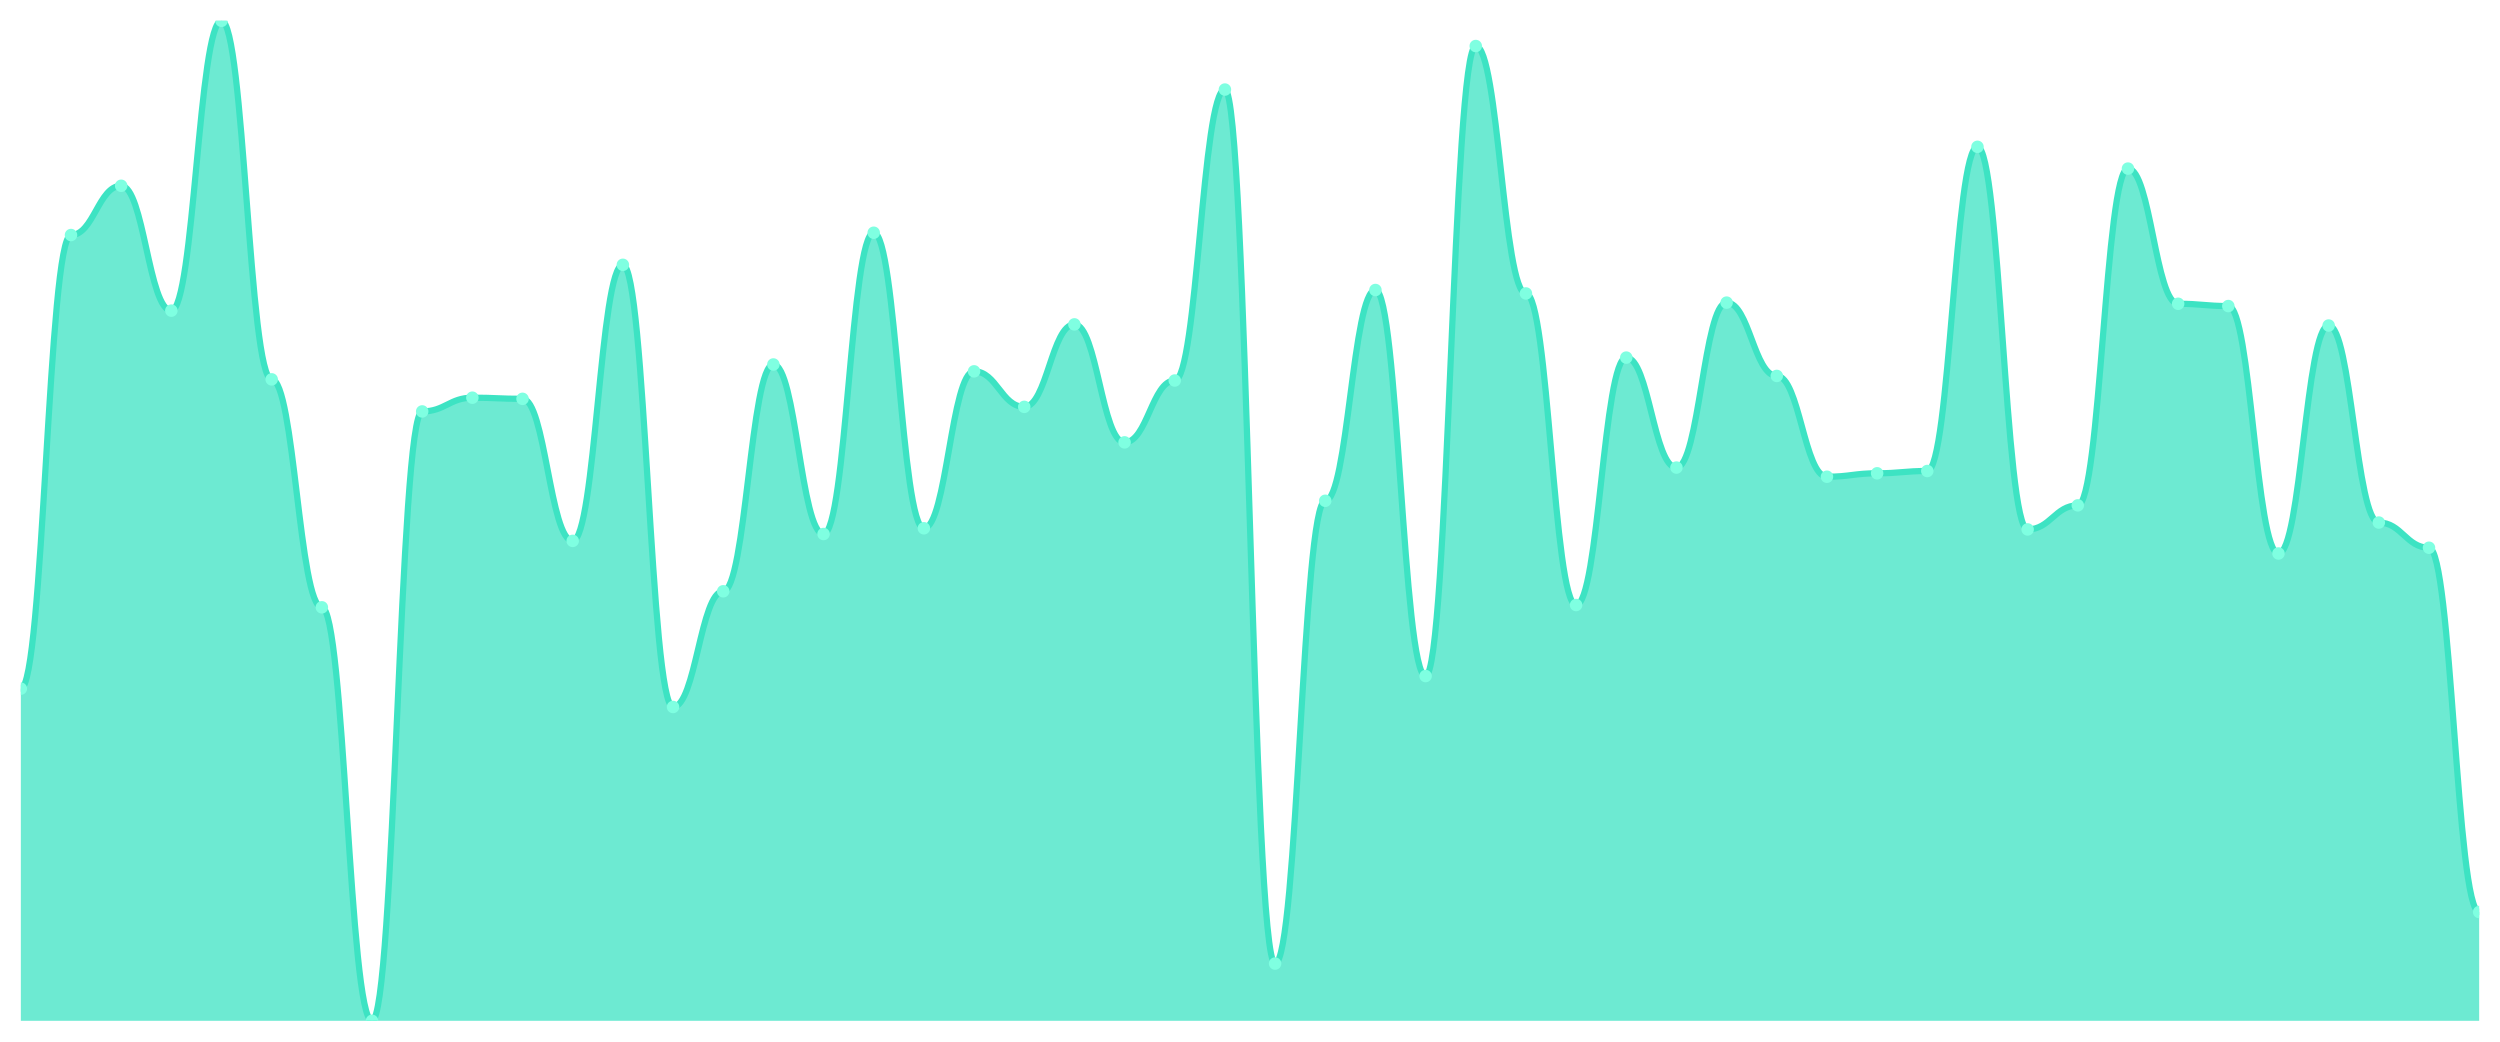
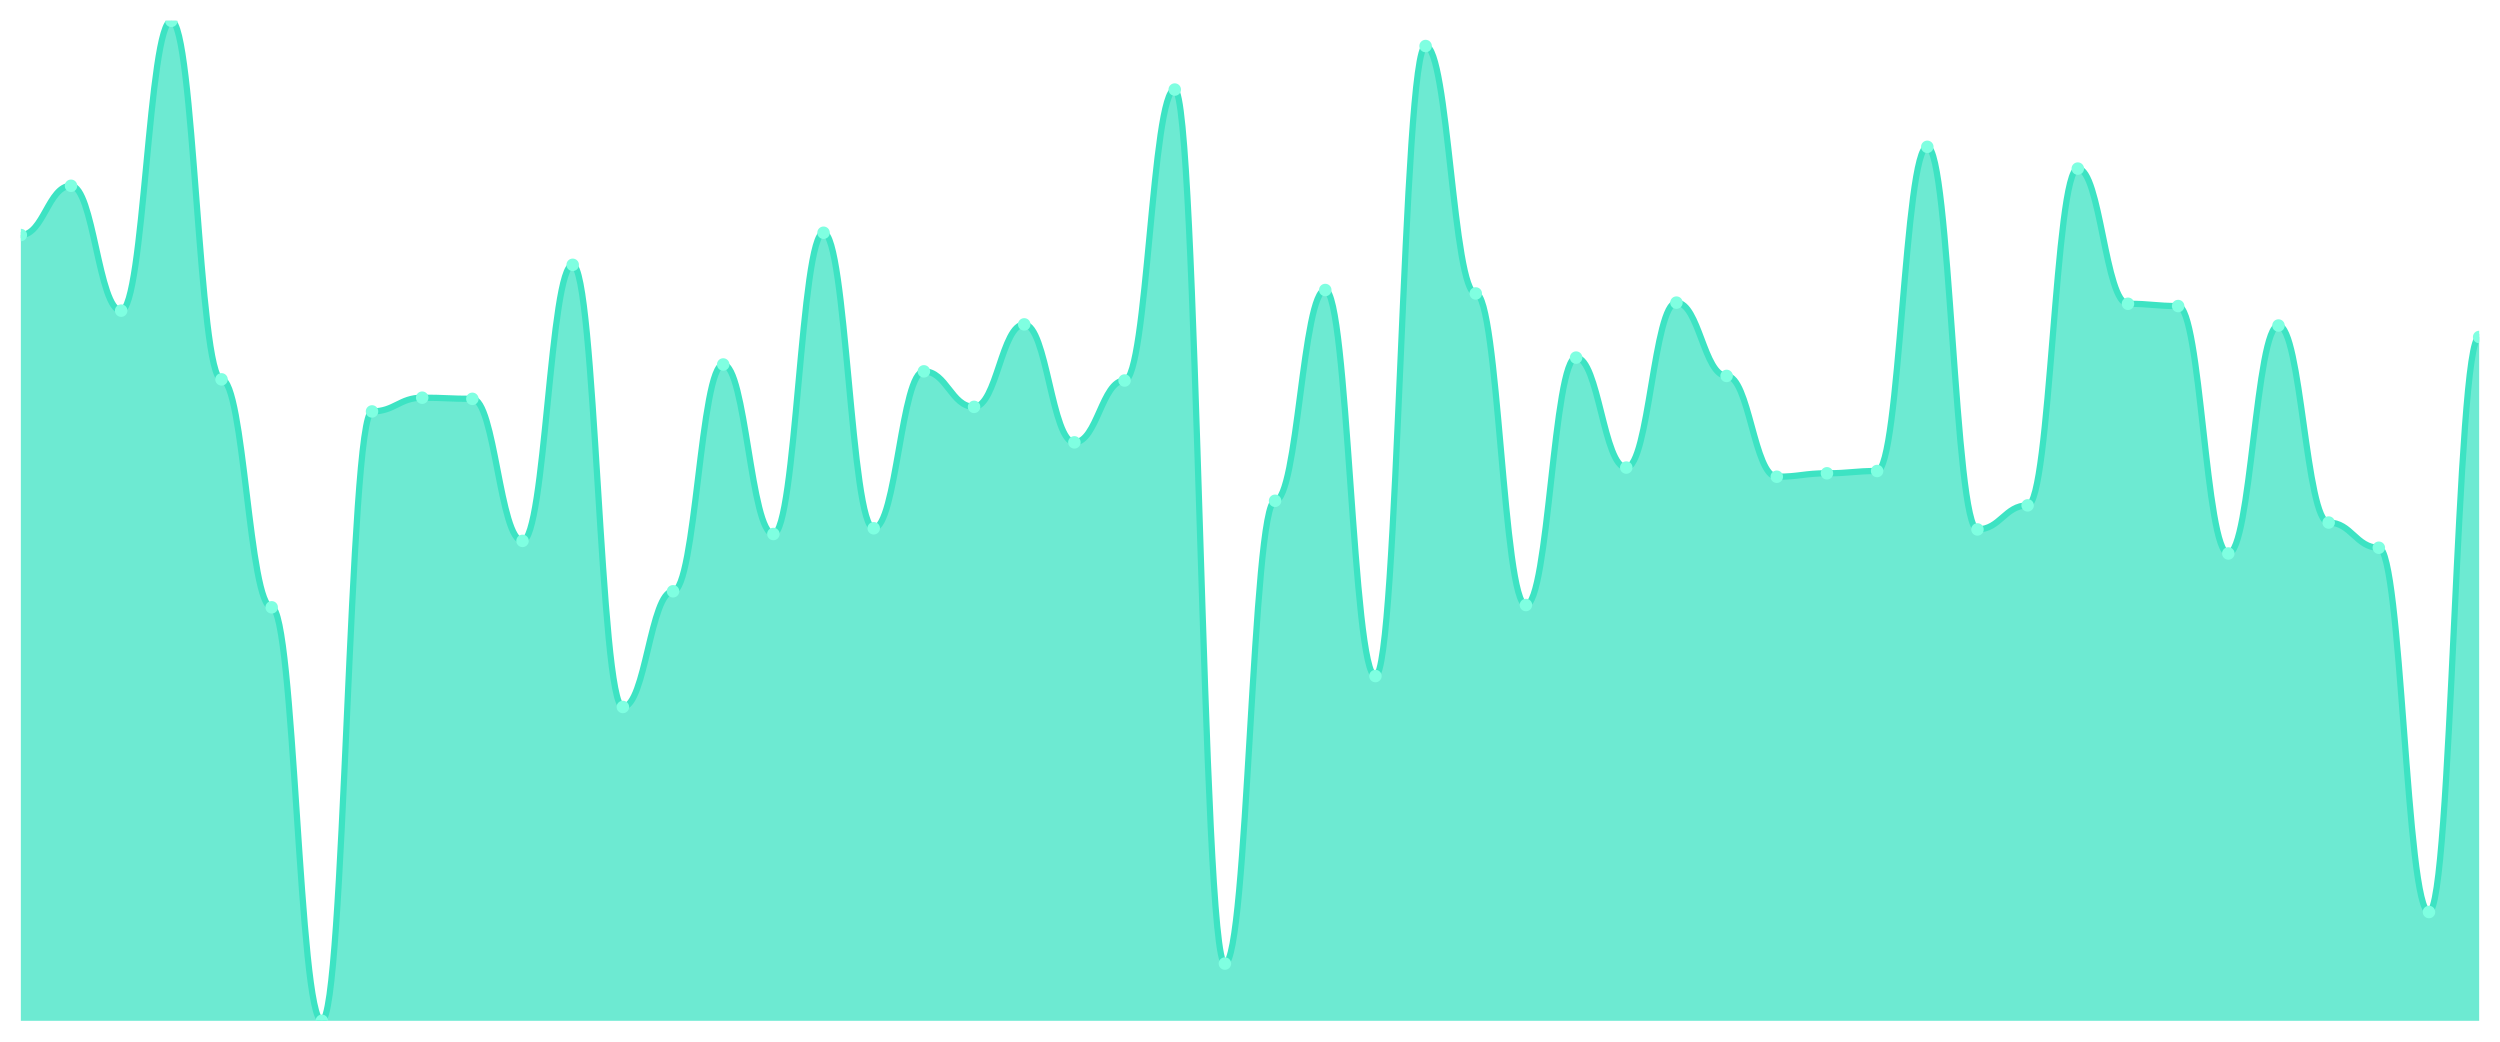
<svg xmlns="http://www.w3.org/2000/svg" viewBox="0 0 1200 500" width="1200" height="500">
  <defs>
    <clipPath id="c">
      <rect x="10" y="10" width="1180" height="480" />
    </clipPath>
  </defs>
  <rect width="1200" height="500" fill="none" />
  <g clip-path="url(#c)">
-     <path d="M 10,490 L 10,330.55 C 20.837,330.55 23.245,112.818 34.082,112.818 C 44.918,112.818 47.327,89.175 58.163,89.175 C 69,89.175 71.408,149.107 82.245,149.107 C 93.082,149.107 95.49,10 106.327,10 C 117.163,10 119.571,182.096 130.408,182.096 C 141.245,182.096 143.653,291.512 154.49,291.512 C 165.327,291.512 167.735,490 178.571,490 C 189.408,490 191.816,197.491 202.653,197.491 C 213.49,197.491 215.898,190.893 226.735,190.893 C 237.571,190.893 239.98,191.443 250.816,191.443 C 261.653,191.443 264.061,259.622 274.898,259.622 C 285.735,259.622 288.143,127.113 298.98,127.113 C 309.816,127.113 312.224,339.347 323.061,339.347 C 333.898,339.347 336.306,283.814 347.143,283.814 C 357.98,283.814 360.388,174.948 371.224,174.948 C 382.061,174.948 384.469,256.323 395.306,256.323 C 406.143,256.323 408.551,111.718 419.388,111.718 C 430.224,111.718 432.633,253.574 443.469,253.574 C 454.306,253.574 456.714,178.247 467.551,178.247 C 478.388,178.247 480.796,195.292 491.633,195.292 C 502.469,195.292 504.878,155.704 515.714,155.704 C 526.551,155.704 528.959,212.337 539.796,212.337 C 550.633,212.337 553.041,182.646 563.878,182.646 C 574.714,182.646 577.122,42.99 587.959,42.99 C 598.796,42.99 601.204,462.509 612.041,462.509 C 622.878,462.509 625.286,240.378 636.122,240.378 C 646.959,240.378 649.367,139.21 660.204,139.21 C 671.041,139.21 673.449,324.502 684.286,324.502 C 695.122,324.502 697.531,22.096 708.367,22.096 C 719.204,22.096 721.612,140.859 732.449,140.859 C 743.286,140.859 745.694,290.412 756.531,290.412 C 767.367,290.412 769.776,171.649 780.612,171.649 C 791.449,171.649 793.857,224.433 804.694,224.433 C 815.531,224.433 817.939,145.258 828.776,145.258 C 839.612,145.258 842.02,180.447 852.857,180.447 C 863.694,180.447 866.102,228.832 876.939,228.832 C 887.776,228.832 890.184,227.182 901.02,227.182 C 911.857,227.182 914.265,226.082 925.102,226.082 C 935.939,226.082 938.347,70.481 949.184,70.481 C 960.02,70.481 962.429,254.124 973.265,254.124 C 984.102,254.124 986.51,242.577 997.347,242.577 C 1008.184,242.577 1010.592,80.928 1021.429,80.928 C 1032.265,80.928 1034.673,145.808 1045.51,145.808 C 1056.347,145.808 1058.755,146.907 1069.592,146.907 C 1080.429,146.907 1082.837,265.67 1093.673,265.67 C 1104.51,265.67 1106.918,156.254 1117.755,156.254 C 1128.592,156.254 1131,250.825 1141.837,250.825 C 1152.673,250.825 1155.082,262.921 1165.918,262.921 C 1176.755,262.921 1179.163,437.766 1190,437.766 L 1190,490 Z" fill="rgba(61,227,195,0.75)" />
-     <path d="M 10,330.55 C 20.837,330.55 23.245,112.818 34.082,112.818 C 44.918,112.818 47.327,89.175 58.163,89.175 C 69,89.175 71.408,149.107 82.245,149.107 C 93.082,149.107 95.49,10 106.327,10 C 117.163,10 119.571,182.096 130.408,182.096 C 141.245,182.096 143.653,291.512 154.49,291.512 C 165.327,291.512 167.735,490 178.571,490 C 189.408,490 191.816,197.491 202.653,197.491 C 213.49,197.491 215.898,190.893 226.735,190.893 C 237.571,190.893 239.98,191.443 250.816,191.443 C 261.653,191.443 264.061,259.622 274.898,259.622 C 285.735,259.622 288.143,127.113 298.98,127.113 C 309.816,127.113 312.224,339.347 323.061,339.347 C 333.898,339.347 336.306,283.814 347.143,283.814 C 357.98,283.814 360.388,174.948 371.224,174.948 C 382.061,174.948 384.469,256.323 395.306,256.323 C 406.143,256.323 408.551,111.718 419.388,111.718 C 430.224,111.718 432.633,253.574 443.469,253.574 C 454.306,253.574 456.714,178.247 467.551,178.247 C 478.388,178.247 480.796,195.292 491.633,195.292 C 502.469,195.292 504.878,155.704 515.714,155.704 C 526.551,155.704 528.959,212.337 539.796,212.337 C 550.633,212.337 553.041,182.646 563.878,182.646 C 574.714,182.646 577.122,42.99 587.959,42.99 C 598.796,42.99 601.204,462.509 612.041,462.509 C 622.878,462.509 625.286,240.378 636.122,240.378 C 646.959,240.378 649.367,139.21 660.204,139.21 C 671.041,139.21 673.449,324.502 684.286,324.502 C 695.122,324.502 697.531,22.096 708.367,22.096 C 719.204,22.096 721.612,140.859 732.449,140.859 C 743.286,140.859 745.694,290.412 756.531,290.412 C 767.367,290.412 769.776,171.649 780.612,171.649 C 791.449,171.649 793.857,224.433 804.694,224.433 C 815.531,224.433 817.939,145.258 828.776,145.258 C 839.612,145.258 842.02,180.447 852.857,180.447 C 863.694,180.447 866.102,228.832 876.939,228.832 C 887.776,228.832 890.184,227.182 901.02,227.182 C 911.857,227.182 914.265,226.082 925.102,226.082 C 935.939,226.082 938.347,70.481 949.184,70.481 C 960.02,70.481 962.429,254.124 973.265,254.124 C 984.102,254.124 986.51,242.577 997.347,242.577 C 1008.184,242.577 1010.592,80.928 1021.429,80.928 C 1032.265,80.928 1034.673,145.808 1045.51,145.808 C 1056.347,145.808 1058.755,146.907 1069.592,146.907 C 1080.429,146.907 1082.837,265.67 1093.673,265.67 C 1104.51,265.67 1106.918,156.254 1117.755,156.254 C 1128.592,156.254 1131,250.825 1141.837,250.825 C 1152.673,250.825 1155.082,262.921 1165.918,262.921 C 1176.755,262.921 1179.163,437.766 1190,437.766" fill="none" stroke="#3de3c3" stroke-width="3" stroke-linecap="round" stroke-linejoin="round" />
-     <circle cx="10" cy="330.55" r="3" fill="#7fffe1" />
-     <circle cx="34.082" cy="112.818" r="3" fill="#7fffe1" />
-     <circle cx="58.163" cy="89.175" r="3" fill="#7fffe1" />
-     <circle cx="82.245" cy="149.107" r="3" fill="#7fffe1" />
-     <circle cx="106.327" cy="10" r="3" fill="#7fffe1" />
-     <circle cx="130.408" cy="182.096" r="3" fill="#7fffe1" />
-     <circle cx="154.49" cy="291.512" r="3" fill="#7fffe1" />
-     <circle cx="178.571" cy="490" r="3" fill="#7fffe1" />
-     <circle cx="202.653" cy="197.491" r="3" fill="#7fffe1" />
-     <circle cx="226.735" cy="190.893" r="3" fill="#7fffe1" />
-     <circle cx="250.816" cy="191.443" r="3" fill="#7fffe1" />
-     <circle cx="274.898" cy="259.622" r="3" fill="#7fffe1" />
-     <circle cx="298.98" cy="127.113" r="3" fill="#7fffe1" />
-     <circle cx="323.061" cy="339.347" r="3" fill="#7fffe1" />
-     <circle cx="347.143" cy="283.814" r="3" fill="#7fffe1" />
-     <circle cx="371.224" cy="174.948" r="3" fill="#7fffe1" />
-     <circle cx="395.306" cy="256.323" r="3" fill="#7fffe1" />
-     <circle cx="419.388" cy="111.718" r="3" fill="#7fffe1" />
-     <circle cx="443.469" cy="253.574" r="3" fill="#7fffe1" />
-     <circle cx="467.551" cy="178.247" r="3" fill="#7fffe1" />
-     <circle cx="491.633" cy="195.292" r="3" fill="#7fffe1" />
-     <circle cx="515.714" cy="155.704" r="3" fill="#7fffe1" />
-     <circle cx="539.796" cy="212.337" r="3" fill="#7fffe1" />
-     <circle cx="563.878" cy="182.646" r="3" fill="#7fffe1" />
-     <circle cx="587.959" cy="42.99" r="3" fill="#7fffe1" />
-     <circle cx="612.041" cy="462.509" r="3" fill="#7fffe1" />
-     <circle cx="636.122" cy="240.378" r="3" fill="#7fffe1" />
-     <circle cx="660.204" cy="139.21" r="3" fill="#7fffe1" />
-     <circle cx="684.286" cy="324.502" r="3" fill="#7fffe1" />
-     <circle cx="708.367" cy="22.096" r="3" fill="#7fffe1" />
-     <circle cx="732.449" cy="140.859" r="3" fill="#7fffe1" />
-     <circle cx="756.531" cy="290.412" r="3" fill="#7fffe1" />
-     <circle cx="780.612" cy="171.649" r="3" fill="#7fffe1" />
-     <circle cx="804.694" cy="224.433" r="3" fill="#7fffe1" />
-     <circle cx="828.776" cy="145.258" r="3" fill="#7fffe1" />
-     <circle cx="852.857" cy="180.447" r="3" fill="#7fffe1" />
-     <circle cx="876.939" cy="228.832" r="3" fill="#7fffe1" />
-     <circle cx="901.02" cy="227.182" r="3" fill="#7fffe1" />
-     <circle cx="925.102" cy="226.082" r="3" fill="#7fffe1" />
-     <circle cx="949.184" cy="70.481" r="3" fill="#7fffe1" />
-     <circle cx="973.265" cy="254.124" r="3" fill="#7fffe1" />
-     <circle cx="997.347" cy="242.577" r="3" fill="#7fffe1" />
-     <circle cx="1021.429" cy="80.928" r="3" fill="#7fffe1" />
-     <circle cx="1045.51" cy="145.808" r="3" fill="#7fffe1" />
-     <circle cx="1069.592" cy="146.907" r="3" fill="#7fffe1" />
-     <circle cx="1093.673" cy="265.67" r="3" fill="#7fffe1" />
-     <circle cx="1117.755" cy="156.254" r="3" fill="#7fffe1" />
-     <circle cx="1141.837" cy="250.825" r="3" fill="#7fffe1" />
-     <circle cx="1165.918" cy="262.921" r="3" fill="#7fffe1" />
-     <circle cx="1190" cy="437.766" r="3" fill="#7fffe1" />
+     <path d="M 10,490 L 10,112.818 C 20.837,112.818 23.245,89.175 34.082,89.175 C 44.918,89.175 47.327,149.107 58.163,149.107 C 69,149.107 71.408,10 82.245,10 C 93.082,10 95.49,182.096 106.327,182.096 C 117.163,182.096 119.571,291.512 130.408,291.512 C 141.245,291.512 143.653,490 154.49,490 C 165.327,490 167.735,197.491 178.571,197.491 C 189.408,197.491 191.816,190.893 202.653,190.893 C 213.49,190.893 215.898,191.443 226.735,191.443 C 237.571,191.443 239.98,259.622 250.816,259.622 C 261.653,259.622 264.061,127.113 274.898,127.113 C 285.735,127.113 288.143,339.347 298.98,339.347 C 309.816,339.347 312.224,283.814 323.061,283.814 C 333.898,283.814 336.306,174.948 347.143,174.948 C 357.98,174.948 360.388,256.323 371.224,256.323 C 382.061,256.323 384.469,111.718 395.306,111.718 C 406.143,111.718 408.551,253.574 419.388,253.574 C 430.224,253.574 432.633,178.247 443.469,178.247 C 454.306,178.247 456.714,195.292 467.551,195.292 C 478.388,195.292 480.796,155.704 491.633,155.704 C 502.469,155.704 504.878,212.337 515.714,212.337 C 526.551,212.337 528.959,182.646 539.796,182.646 C 550.633,182.646 553.041,42.99 563.878,42.99 C 574.714,42.99 577.122,462.509 587.959,462.509 C 598.796,462.509 601.204,240.378 612.041,240.378 C 622.878,240.378 625.286,139.21 636.122,139.21 C 646.959,139.21 649.367,324.502 660.204,324.502 C 671.041,324.502 673.449,22.096 684.286,22.096 C 695.122,22.096 697.531,140.859 708.367,140.859 C 719.204,140.859 721.612,290.412 732.449,290.412 C 743.286,290.412 745.694,171.649 756.531,171.649 C 767.367,171.649 769.776,224.433 780.612,224.433 C 791.449,224.433 793.857,145.258 804.694,145.258 C 815.531,145.258 817.939,180.447 828.776,180.447 C 839.612,180.447 842.02,228.832 852.857,228.832 C 863.694,228.832 866.102,227.182 876.939,227.182 C 887.776,227.182 890.184,226.082 901.02,226.082 C 911.857,226.082 914.265,70.481 925.102,70.481 C 935.939,70.481 938.347,254.124 949.184,254.124 C 960.02,254.124 962.429,242.577 973.265,242.577 C 984.102,242.577 986.51,80.928 997.347,80.928 C 1008.184,80.928 1010.592,145.808 1021.429,145.808 C 1032.265,145.808 1034.673,146.907 1045.51,146.907 C 1056.347,146.907 1058.755,265.67 1069.592,265.67 C 1080.429,265.67 1082.837,156.254 1093.673,156.254 C 1104.51,156.254 1106.918,250.825 1117.755,250.825 C 1128.592,250.825 1131,262.921 1141.837,262.921 C 1152.673,262.921 1155.082,437.766 1165.918,437.766 C 1176.755,437.766 1179.163,161.753 1190,161.753 L 1190,490 Z" fill="rgba(61,227,195,0.75)" />
+     <path d="M 10,112.818 C 20.837,112.818 23.245,89.175 34.082,89.175 C 44.918,89.175 47.327,149.107 58.163,149.107 C 69,149.107 71.408,10 82.245,10 C 93.082,10 95.49,182.096 106.327,182.096 C 117.163,182.096 119.571,291.512 130.408,291.512 C 141.245,291.512 143.653,490 154.49,490 C 165.327,490 167.735,197.491 178.571,197.491 C 189.408,197.491 191.816,190.893 202.653,190.893 C 213.49,190.893 215.898,191.443 226.735,191.443 C 237.571,191.443 239.98,259.622 250.816,259.622 C 261.653,259.622 264.061,127.113 274.898,127.113 C 285.735,127.113 288.143,339.347 298.98,339.347 C 309.816,339.347 312.224,283.814 323.061,283.814 C 333.898,283.814 336.306,174.948 347.143,174.948 C 357.98,174.948 360.388,256.323 371.224,256.323 C 382.061,256.323 384.469,111.718 395.306,111.718 C 406.143,111.718 408.551,253.574 419.388,253.574 C 430.224,253.574 432.633,178.247 443.469,178.247 C 454.306,178.247 456.714,195.292 467.551,195.292 C 478.388,195.292 480.796,155.704 491.633,155.704 C 502.469,155.704 504.878,212.337 515.714,212.337 C 526.551,212.337 528.959,182.646 539.796,182.646 C 550.633,182.646 553.041,42.99 563.878,42.99 C 574.714,42.99 577.122,462.509 587.959,462.509 C 598.796,462.509 601.204,240.378 612.041,240.378 C 622.878,240.378 625.286,139.21 636.122,139.21 C 646.959,139.21 649.367,324.502 660.204,324.502 C 671.041,324.502 673.449,22.096 684.286,22.096 C 695.122,22.096 697.531,140.859 708.367,140.859 C 719.204,140.859 721.612,290.412 732.449,290.412 C 743.286,290.412 745.694,171.649 756.531,171.649 C 767.367,171.649 769.776,224.433 780.612,224.433 C 791.449,224.433 793.857,145.258 804.694,145.258 C 815.531,145.258 817.939,180.447 828.776,180.447 C 839.612,180.447 842.02,228.832 852.857,228.832 C 863.694,228.832 866.102,227.182 876.939,227.182 C 887.776,227.182 890.184,226.082 901.02,226.082 C 911.857,226.082 914.265,70.481 925.102,70.481 C 935.939,70.481 938.347,254.124 949.184,254.124 C 960.02,254.124 962.429,242.577 973.265,242.577 C 984.102,242.577 986.51,80.928 997.347,80.928 C 1008.184,80.928 1010.592,145.808 1021.429,145.808 C 1032.265,145.808 1034.673,146.907 1045.51,146.907 C 1056.347,146.907 1058.755,265.67 1069.592,265.67 C 1080.429,265.67 1082.837,156.254 1093.673,156.254 C 1104.51,156.254 1106.918,250.825 1117.755,250.825 C 1128.592,250.825 1131,262.921 1141.837,262.921 C 1152.673,262.921 1155.082,437.766 1165.918,437.766 C 1176.755,437.766 1179.163,161.753 1190,161.753" fill="none" stroke="#3de3c3" stroke-width="3" stroke-linecap="round" stroke-linejoin="round" />
+     <circle cx="10" cy="112.818" r="3" fill="#7fffe1" />
+     <circle cx="34.082" cy="89.175" r="3" fill="#7fffe1" />
+     <circle cx="58.163" cy="149.107" r="3" fill="#7fffe1" />
+     <circle cx="82.245" cy="10" r="3" fill="#7fffe1" />
+     <circle cx="106.327" cy="182.096" r="3" fill="#7fffe1" />
+     <circle cx="130.408" cy="291.512" r="3" fill="#7fffe1" />
+     <circle cx="154.49" cy="490" r="3" fill="#7fffe1" />
+     <circle cx="178.571" cy="197.491" r="3" fill="#7fffe1" />
+     <circle cx="202.653" cy="190.893" r="3" fill="#7fffe1" />
+     <circle cx="226.735" cy="191.443" r="3" fill="#7fffe1" />
+     <circle cx="250.816" cy="259.622" r="3" fill="#7fffe1" />
+     <circle cx="274.898" cy="127.113" r="3" fill="#7fffe1" />
+     <circle cx="298.98" cy="339.347" r="3" fill="#7fffe1" />
+     <circle cx="323.061" cy="283.814" r="3" fill="#7fffe1" />
+     <circle cx="347.143" cy="174.948" r="3" fill="#7fffe1" />
+     <circle cx="371.224" cy="256.323" r="3" fill="#7fffe1" />
+     <circle cx="395.306" cy="111.718" r="3" fill="#7fffe1" />
+     <circle cx="419.388" cy="253.574" r="3" fill="#7fffe1" />
+     <circle cx="443.469" cy="178.247" r="3" fill="#7fffe1" />
+     <circle cx="467.551" cy="195.292" r="3" fill="#7fffe1" />
+     <circle cx="491.633" cy="155.704" r="3" fill="#7fffe1" />
+     <circle cx="515.714" cy="212.337" r="3" fill="#7fffe1" />
+     <circle cx="539.796" cy="182.646" r="3" fill="#7fffe1" />
+     <circle cx="563.878" cy="42.99" r="3" fill="#7fffe1" />
+     <circle cx="587.959" cy="462.509" r="3" fill="#7fffe1" />
+     <circle cx="612.041" cy="240.378" r="3" fill="#7fffe1" />
+     <circle cx="636.122" cy="139.21" r="3" fill="#7fffe1" />
+     <circle cx="660.204" cy="324.502" r="3" fill="#7fffe1" />
+     <circle cx="684.286" cy="22.096" r="3" fill="#7fffe1" />
+     <circle cx="708.367" cy="140.859" r="3" fill="#7fffe1" />
+     <circle cx="732.449" cy="290.412" r="3" fill="#7fffe1" />
+     <circle cx="756.531" cy="171.649" r="3" fill="#7fffe1" />
+     <circle cx="780.612" cy="224.433" r="3" fill="#7fffe1" />
+     <circle cx="804.694" cy="145.258" r="3" fill="#7fffe1" />
+     <circle cx="828.776" cy="180.447" r="3" fill="#7fffe1" />
+     <circle cx="852.857" cy="228.832" r="3" fill="#7fffe1" />
+     <circle cx="876.939" cy="227.182" r="3" fill="#7fffe1" />
+     <circle cx="901.02" cy="226.082" r="3" fill="#7fffe1" />
+     <circle cx="925.102" cy="70.481" r="3" fill="#7fffe1" />
+     <circle cx="949.184" cy="254.124" r="3" fill="#7fffe1" />
+     <circle cx="973.265" cy="242.577" r="3" fill="#7fffe1" />
+     <circle cx="997.347" cy="80.928" r="3" fill="#7fffe1" />
+     <circle cx="1021.429" cy="145.808" r="3" fill="#7fffe1" />
+     <circle cx="1045.51" cy="146.907" r="3" fill="#7fffe1" />
+     <circle cx="1069.592" cy="265.67" r="3" fill="#7fffe1" />
+     <circle cx="1093.673" cy="156.254" r="3" fill="#7fffe1" />
+     <circle cx="1117.755" cy="250.825" r="3" fill="#7fffe1" />
+     <circle cx="1141.837" cy="262.921" r="3" fill="#7fffe1" />
+     <circle cx="1165.918" cy="437.766" r="3" fill="#7fffe1" />
+     <circle cx="1190" cy="161.753" r="3" fill="#7fffe1" />
  </g>
</svg>
